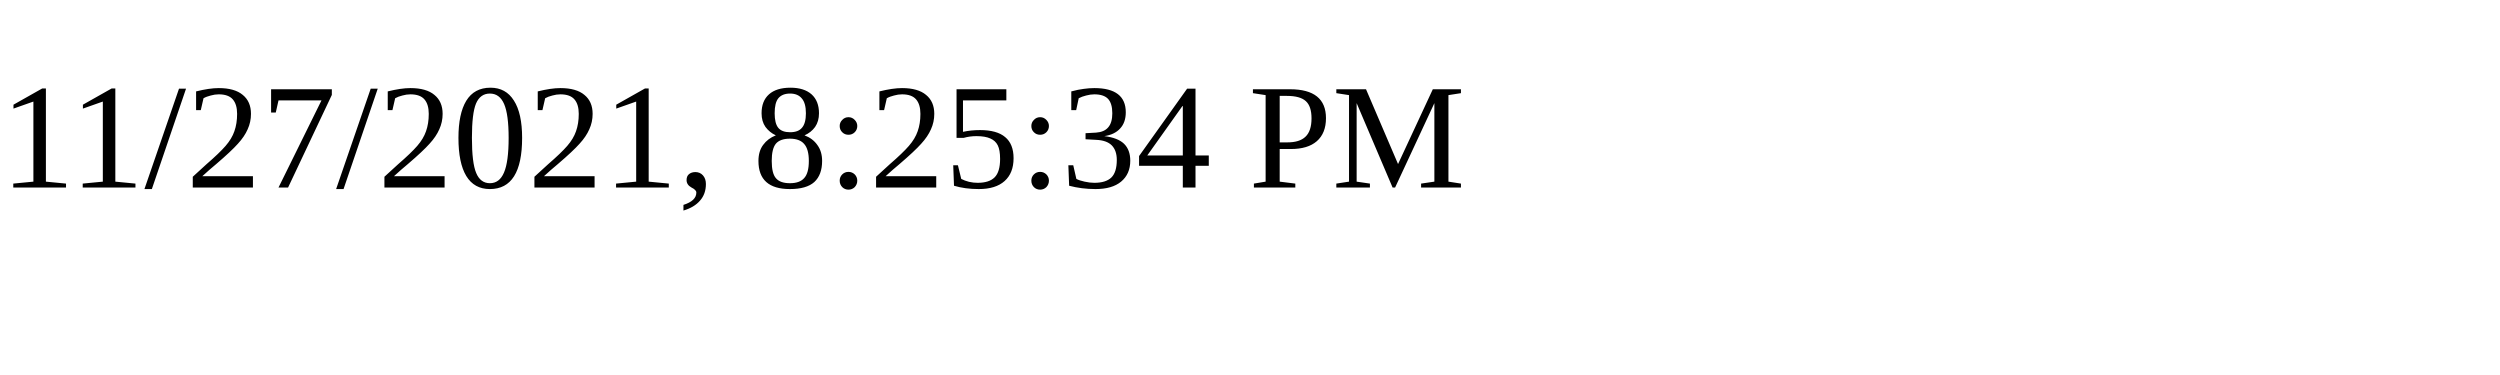
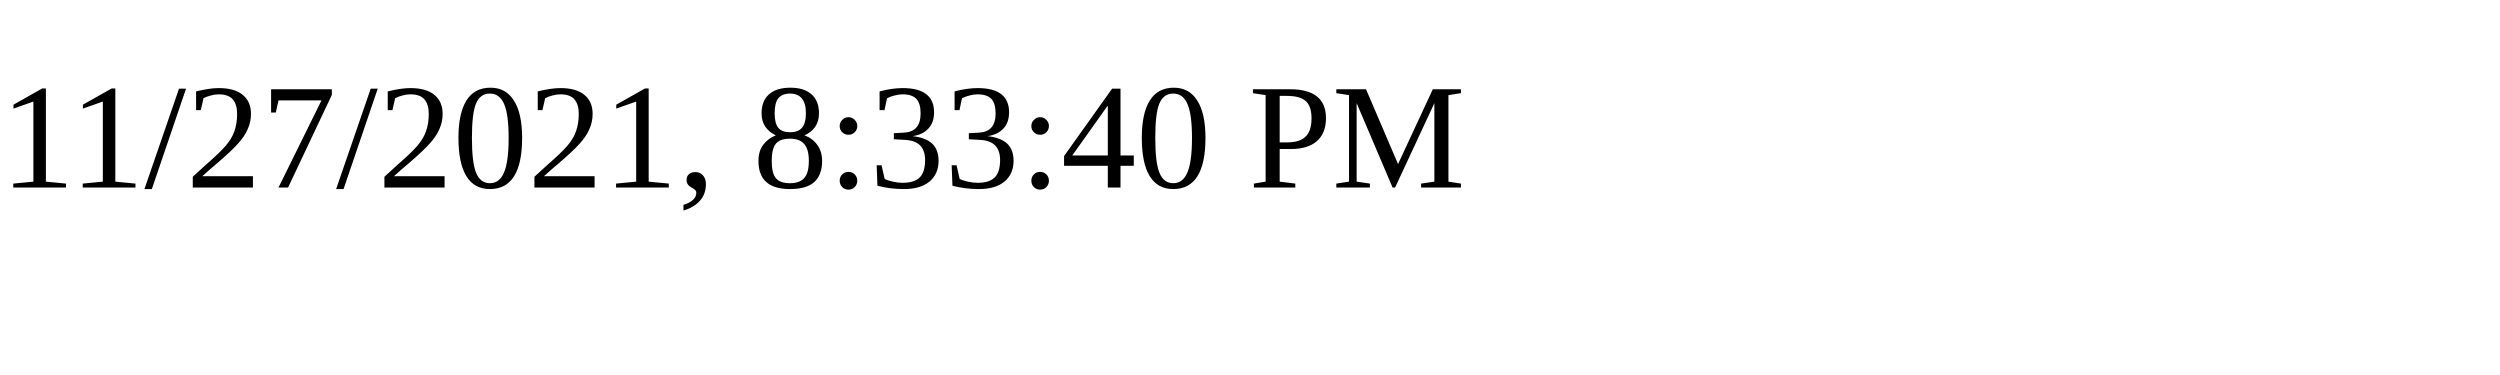
<svg xmlns="http://www.w3.org/2000/svg" height="30" width="200">
-   <text x="0" y="15">11/27/2021, 8:25:34 PM</text>
+   <text x="0" y="15">11/27/2021, 8:33:40 PM</text>
</svg>
